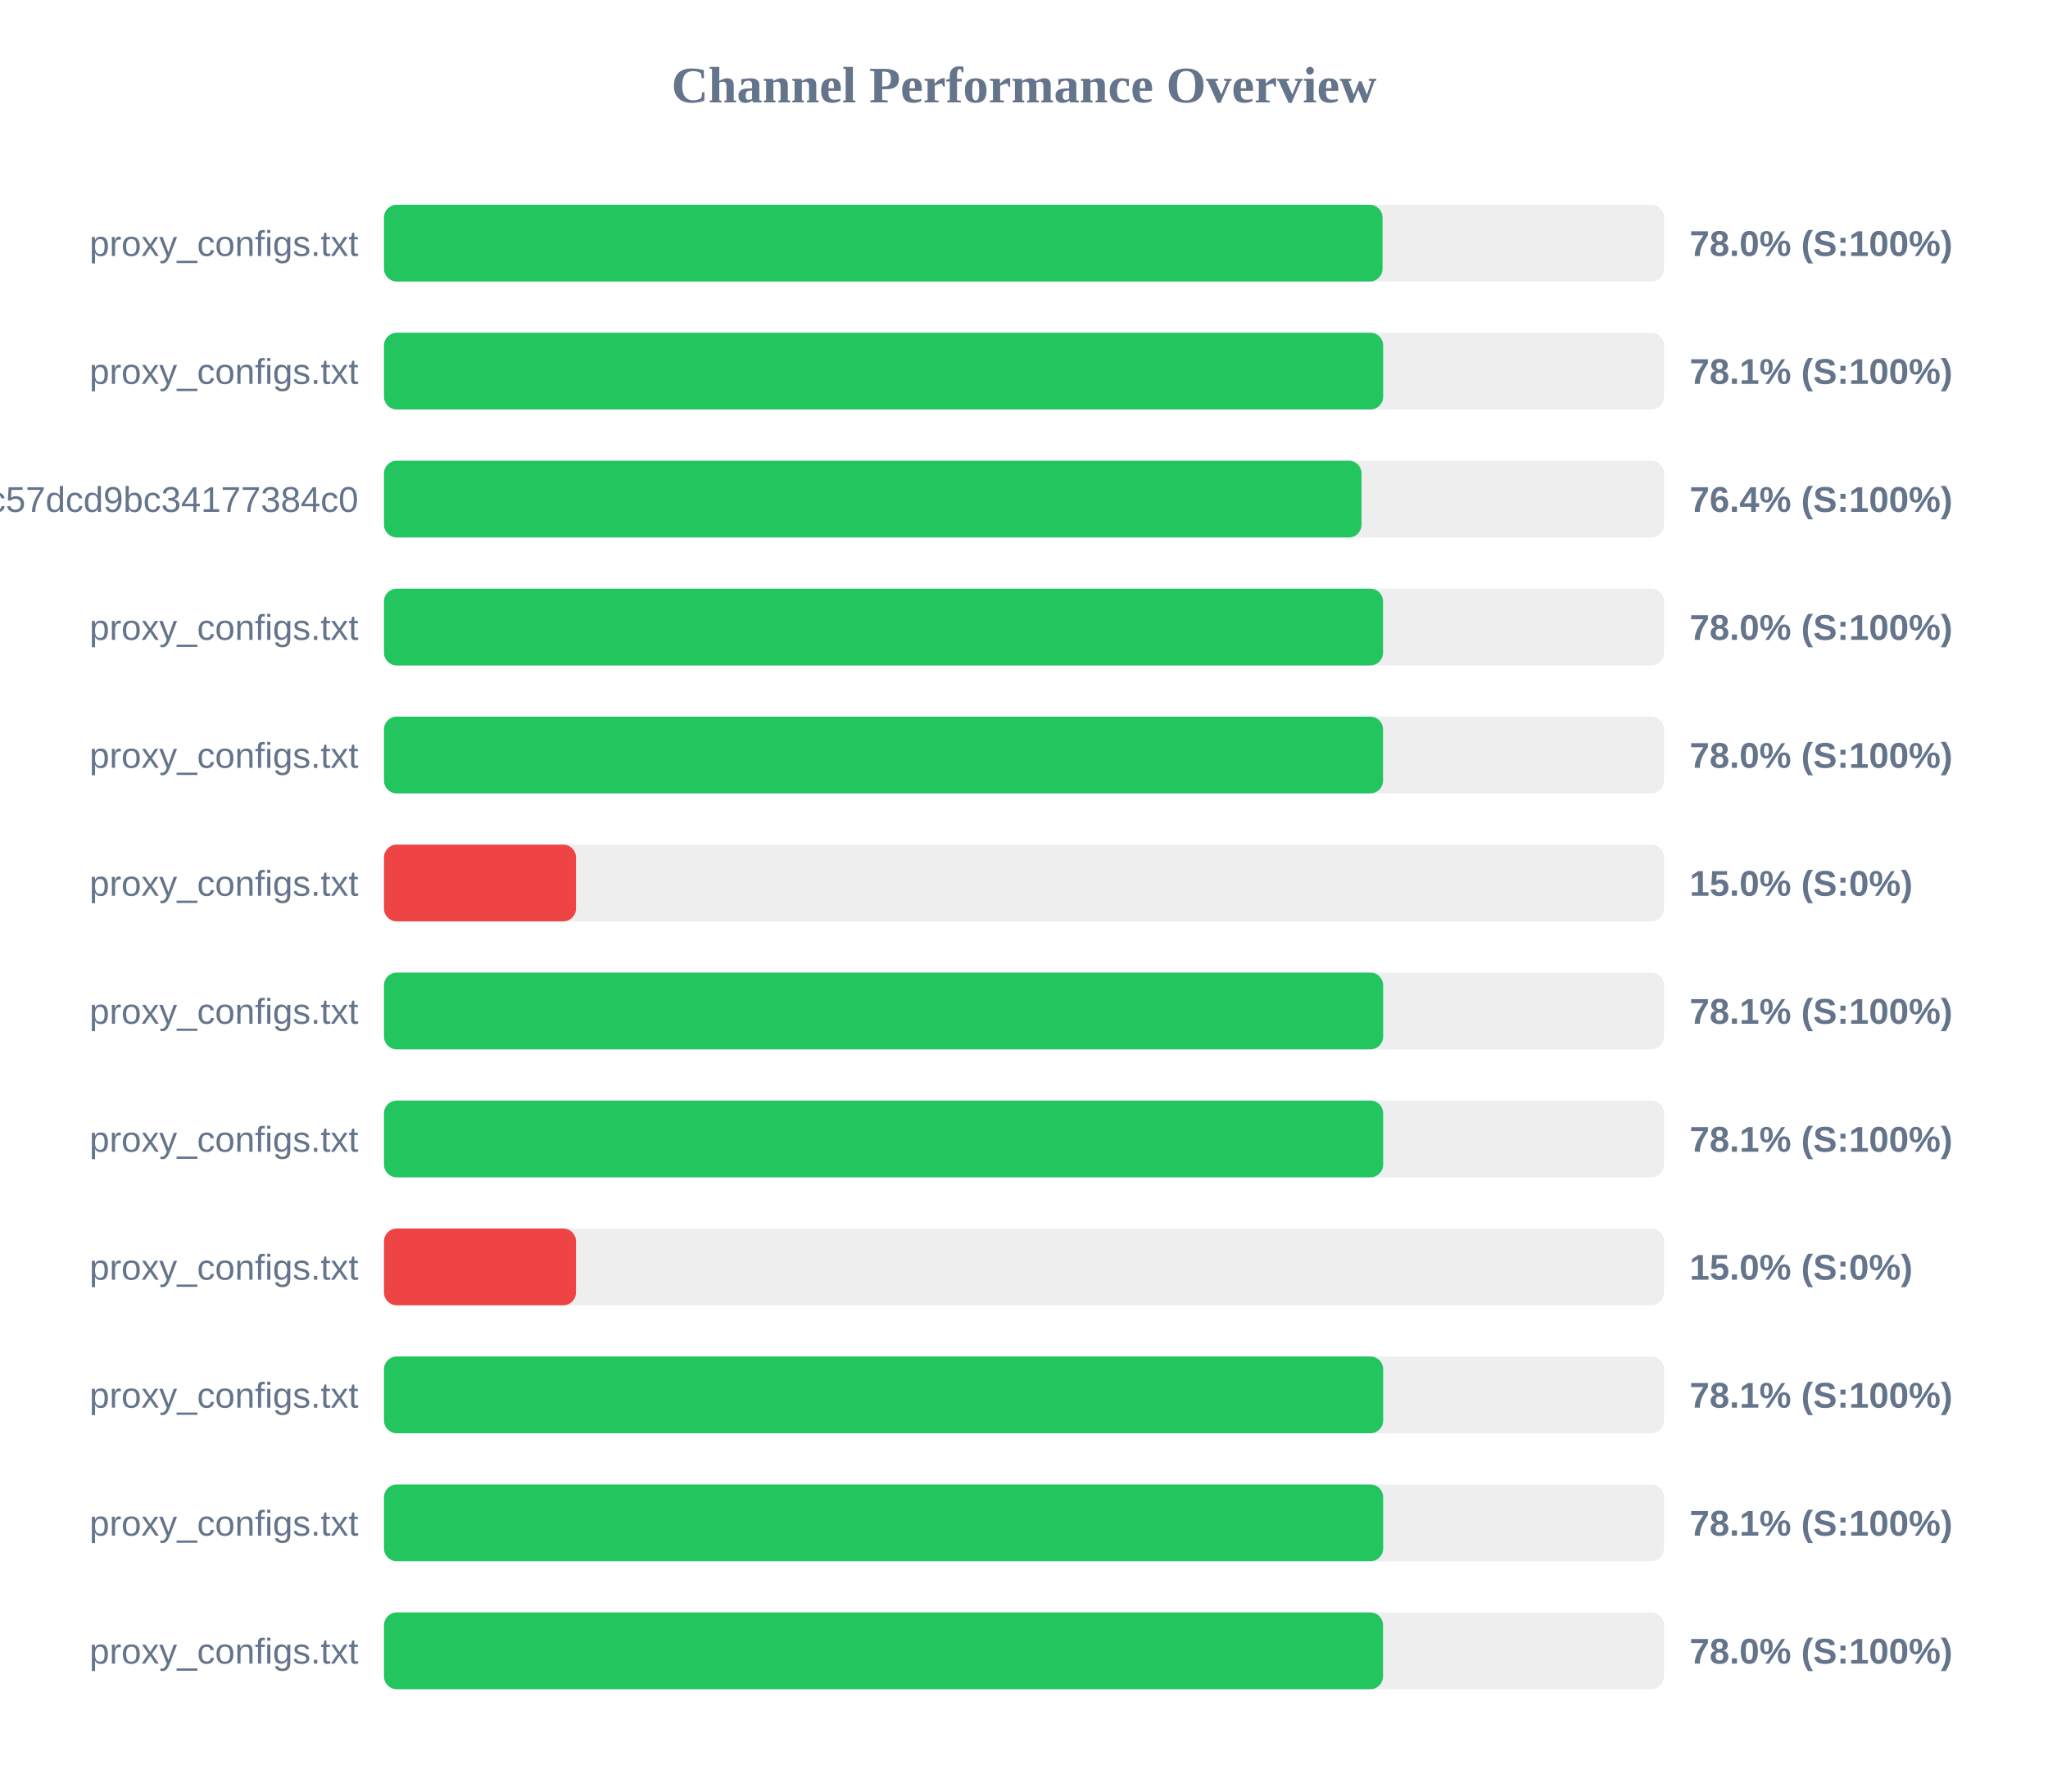
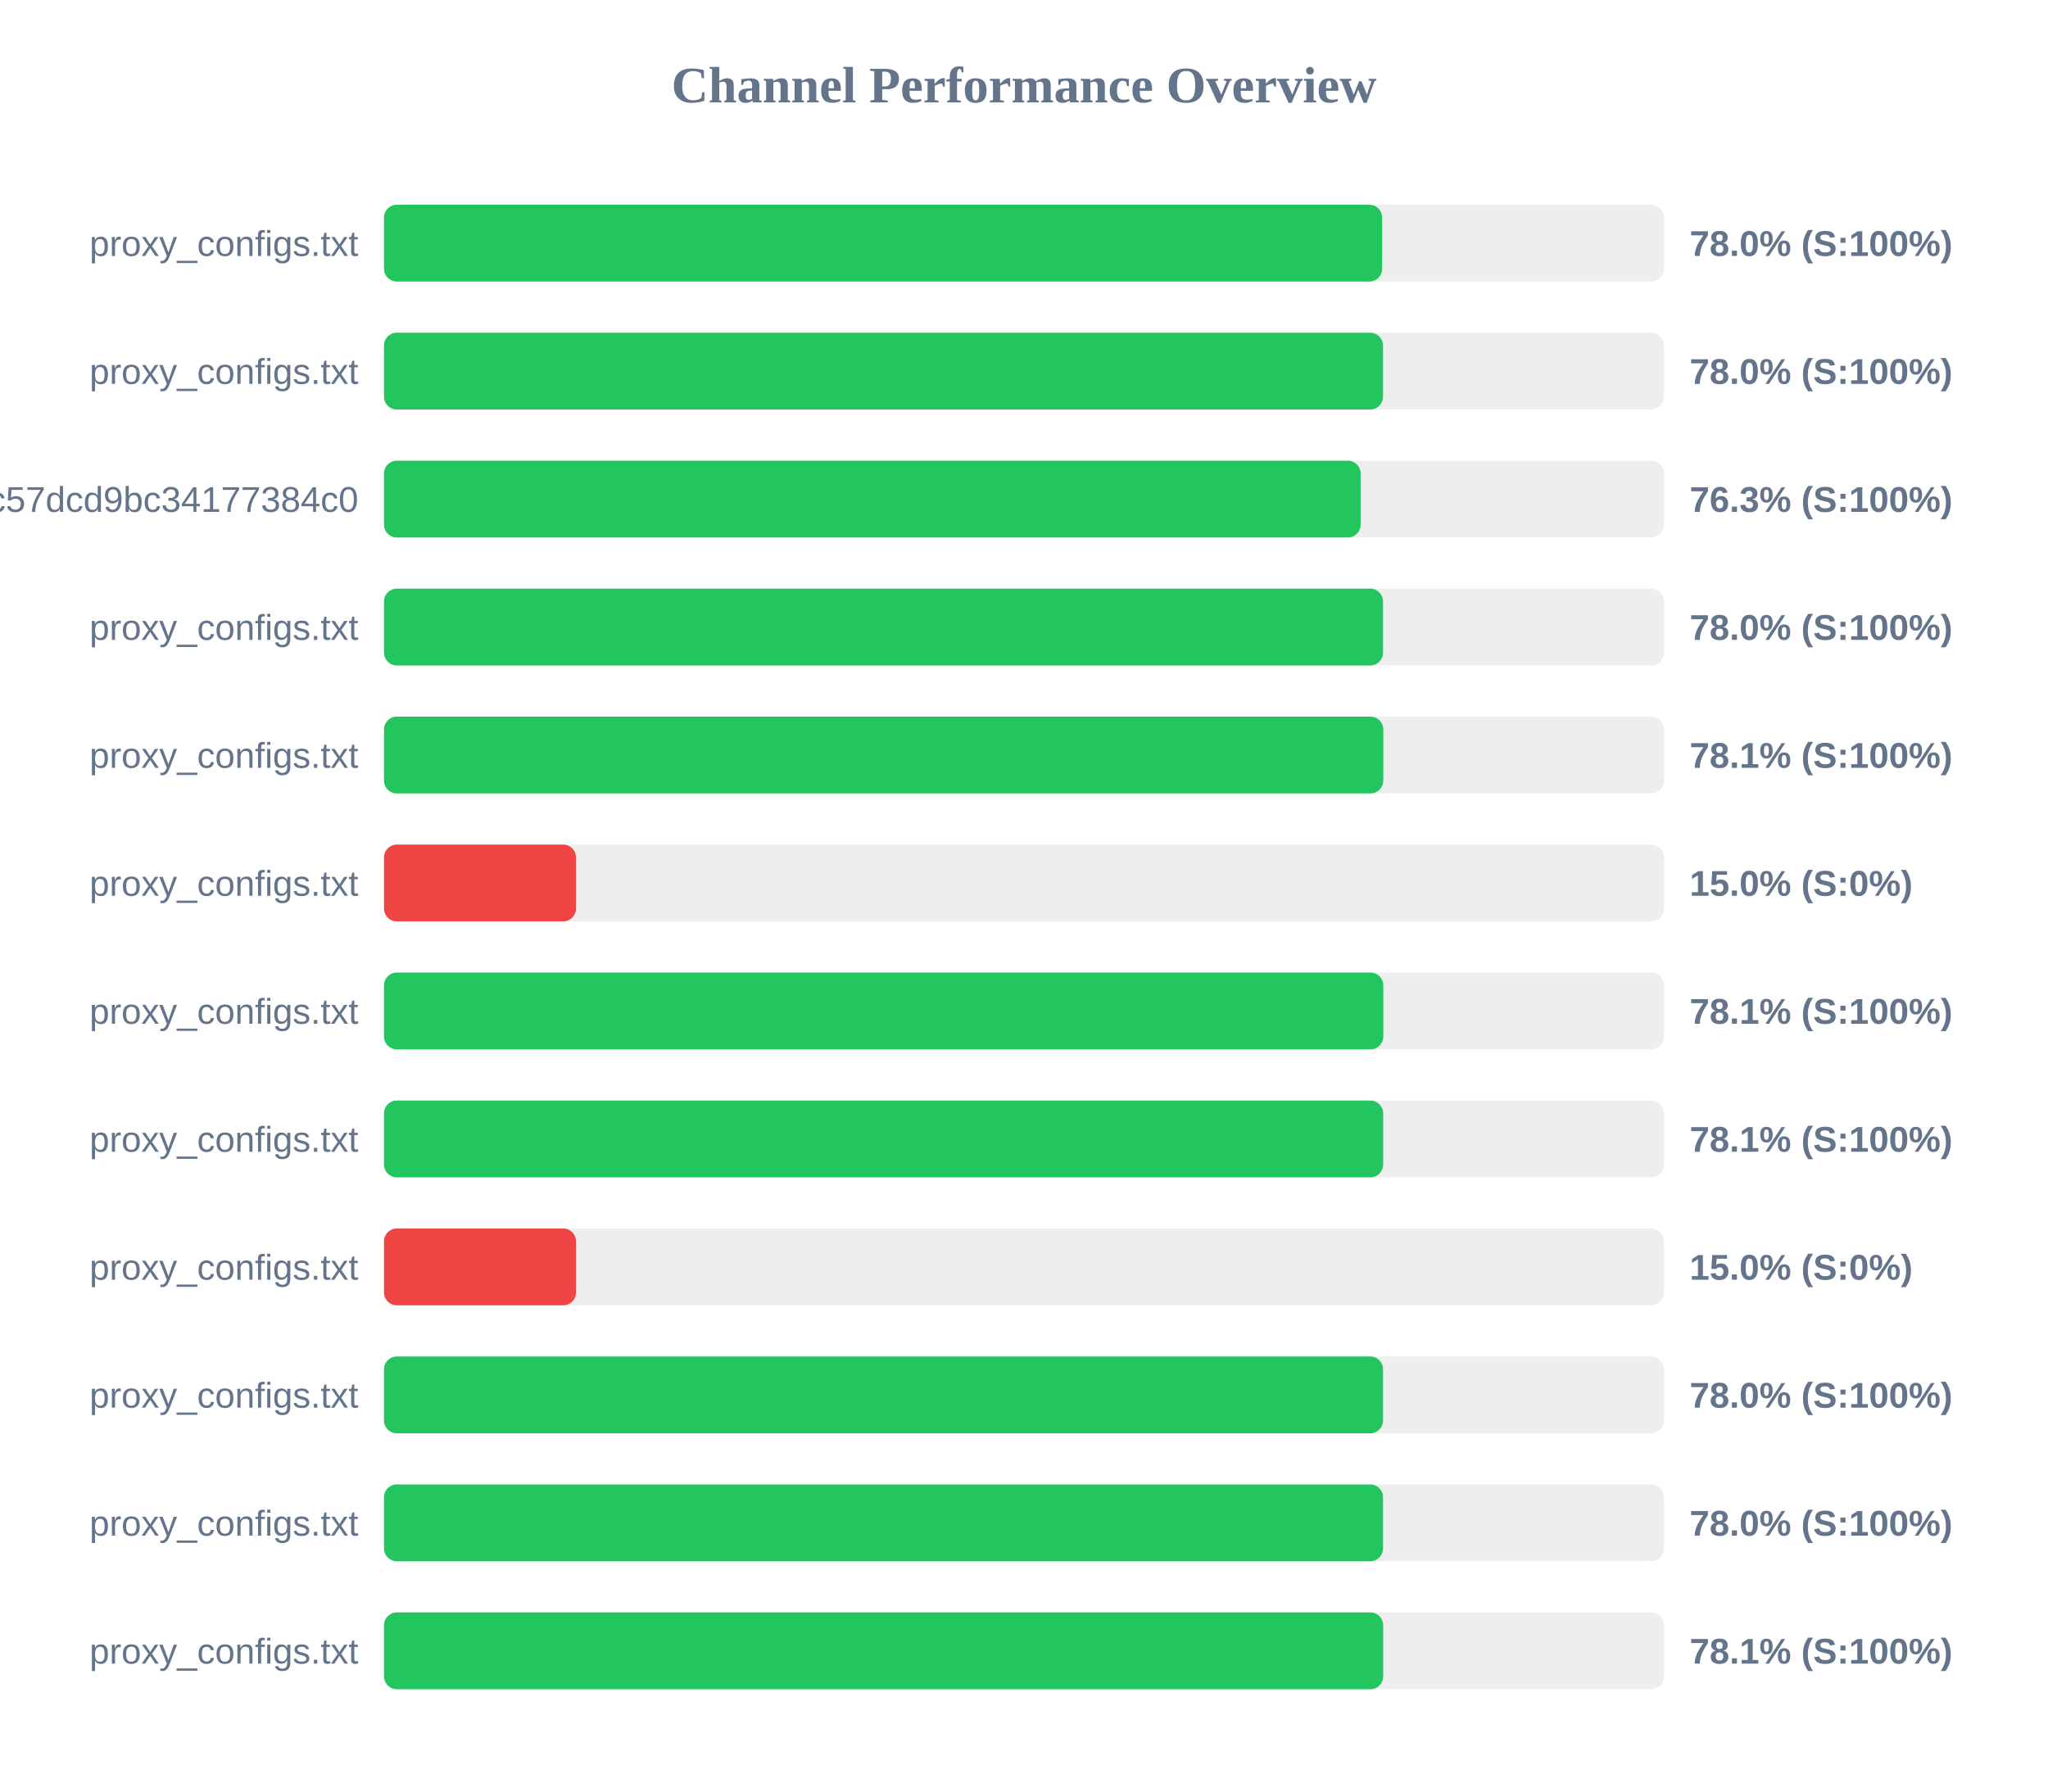
<svg xmlns="http://www.w3.org/2000/svg" width="800" height="700" version="1.1">
  <style>
        .row { font: 14px Arial; fill: #64748b; }
        .score { font: bold 14px Arial; fill: #64748b; }
    </style>
  <text x="400" y="40" text-anchor="middle" font-size="20px" font-weight="bold" fill="#64748b">Channel Performance Overview</text>
  <rect x="150" y="80" width="500" height="30" fill="#eee" rx="5" />
-   <rect x="150" y="80" width="390.05" height="30" fill="#22c55e" rx="5" />
+   <rect x="150" y="80" width="389.9" height="30" fill="#22c55e" rx="5" />
  <text x="140" y="100" text-anchor="end" class="row">proxy_configs.txt</text>
  <text x="660" y="100" text-anchor="start" class="score">78.0% (S:100%)</text>
  <rect x="150" y="130" width="500" height="30" fill="#eee" rx="5" />
-   <rect x="150" y="130" width="390.3" height="30" fill="#22c55e" rx="5" />
+   <rect x="150" y="130" width="390.25" height="30" fill="#22c55e" rx="5" />
  <text x="140" y="150" text-anchor="end" class="row">proxy_configs.txt</text>
-   <text x="660" y="150" text-anchor="start" class="score">78.1% (S:100%)</text>
+   <text x="660" y="150" text-anchor="start" class="score">78.0% (S:100%)</text>
  <rect x="150" y="180" width="500" height="30" fill="#eee" rx="5" />
-   <rect x="150" y="180" width="381.85" height="30" fill="#22c55e" rx="5" />
+   <rect x="150" y="180" width="381.5" height="30" fill="#22c55e" rx="5" />
  <text x="140" y="200" text-anchor="end" class="row">subscribe?token=c36fefdf90f1fc57dcd9bc34177384c0</text>
-   <text x="660" y="200" text-anchor="start" class="score">76.4% (S:100%)</text>
+   <text x="660" y="200" text-anchor="start" class="score">76.3% (S:100%)</text>
  <rect x="150" y="230" width="500" height="30" fill="#eee" rx="5" />
  <rect x="150" y="230" width="390.25" height="30" fill="#22c55e" rx="5" />
  <text x="140" y="250" text-anchor="end" class="row">proxy_configs.txt</text>
  <text x="660" y="250" text-anchor="start" class="score">78.0% (S:100%)</text>
  <rect x="150" y="280" width="500" height="30" fill="#eee" rx="5" />
-   <rect x="150" y="280" width="390.25" height="30" fill="#22c55e" rx="5" />
+   <rect x="150" y="280" width="390.35" height="30" fill="#22c55e" rx="5" />
  <text x="140" y="300" text-anchor="end" class="row">proxy_configs.txt</text>
-   <text x="660" y="300" text-anchor="start" class="score">78.0% (S:100%)</text>
+   <text x="660" y="300" text-anchor="start" class="score">78.1% (S:100%)</text>
  <rect x="150" y="330" width="500" height="30" fill="#eee" rx="5" />
  <rect x="150" y="330" width="75.0" height="30" fill="#ef4444" rx="5" />
  <text x="140" y="350" text-anchor="end" class="row">proxy_configs.txt</text>
  <text x="660" y="350" text-anchor="start" class="score">15.0% (S:0%)</text>
  <rect x="150" y="380" width="500" height="30" fill="#eee" rx="5" />
-   <rect x="150" y="380" width="390.3" height="30" fill="#22c55e" rx="5" />
+   <rect x="150" y="380" width="390.35" height="30" fill="#22c55e" rx="5" />
  <text x="140" y="400" text-anchor="end" class="row">proxy_configs.txt</text>
  <text x="660" y="400" text-anchor="start" class="score">78.1% (S:100%)</text>
  <rect x="150" y="430" width="500" height="30" fill="#eee" rx="5" />
  <rect x="150" y="430" width="390.3" height="30" fill="#22c55e" rx="5" />
  <text x="140" y="450" text-anchor="end" class="row">proxy_configs.txt</text>
  <text x="660" y="450" text-anchor="start" class="score">78.1% (S:100%)</text>
  <rect x="150" y="480" width="500" height="30" fill="#eee" rx="5" />
  <rect x="150" y="480" width="75.0" height="30" fill="#ef4444" rx="5" />
  <text x="140" y="500" text-anchor="end" class="row">proxy_configs.txt</text>
  <text x="660" y="500" text-anchor="start" class="score">15.0% (S:0%)</text>
  <rect x="150" y="530" width="500" height="30" fill="#eee" rx="5" />
-   <rect x="150" y="530" width="390.3" height="30" fill="#22c55e" rx="5" />
+   <rect x="150" y="530" width="390.25" height="30" fill="#22c55e" rx="5" />
  <text x="140" y="550" text-anchor="end" class="row">proxy_configs.txt</text>
-   <text x="660" y="550" text-anchor="start" class="score">78.1% (S:100%)</text>
+   <text x="660" y="550" text-anchor="start" class="score">78.0% (S:100%)</text>
  <rect x="150" y="580" width="500" height="30" fill="#eee" rx="5" />
-   <rect x="150" y="580" width="390.3" height="30" fill="#22c55e" rx="5" />
+   <rect x="150" y="580" width="390.25" height="30" fill="#22c55e" rx="5" />
  <text x="140" y="600" text-anchor="end" class="row">proxy_configs.txt</text>
-   <text x="660" y="600" text-anchor="start" class="score">78.1% (S:100%)</text>
+   <text x="660" y="600" text-anchor="start" class="score">78.0% (S:100%)</text>
  <rect x="150" y="630" width="500" height="30" fill="#eee" rx="5" />
-   <rect x="150" y="630" width="390.25" height="30" fill="#22c55e" rx="5" />
+   <rect x="150" y="630" width="390.3" height="30" fill="#22c55e" rx="5" />
  <text x="140" y="650" text-anchor="end" class="row">proxy_configs.txt</text>
-   <text x="660" y="650" text-anchor="start" class="score">78.0% (S:100%)</text>
+   <text x="660" y="650" text-anchor="start" class="score">78.1% (S:100%)</text>
</svg>
